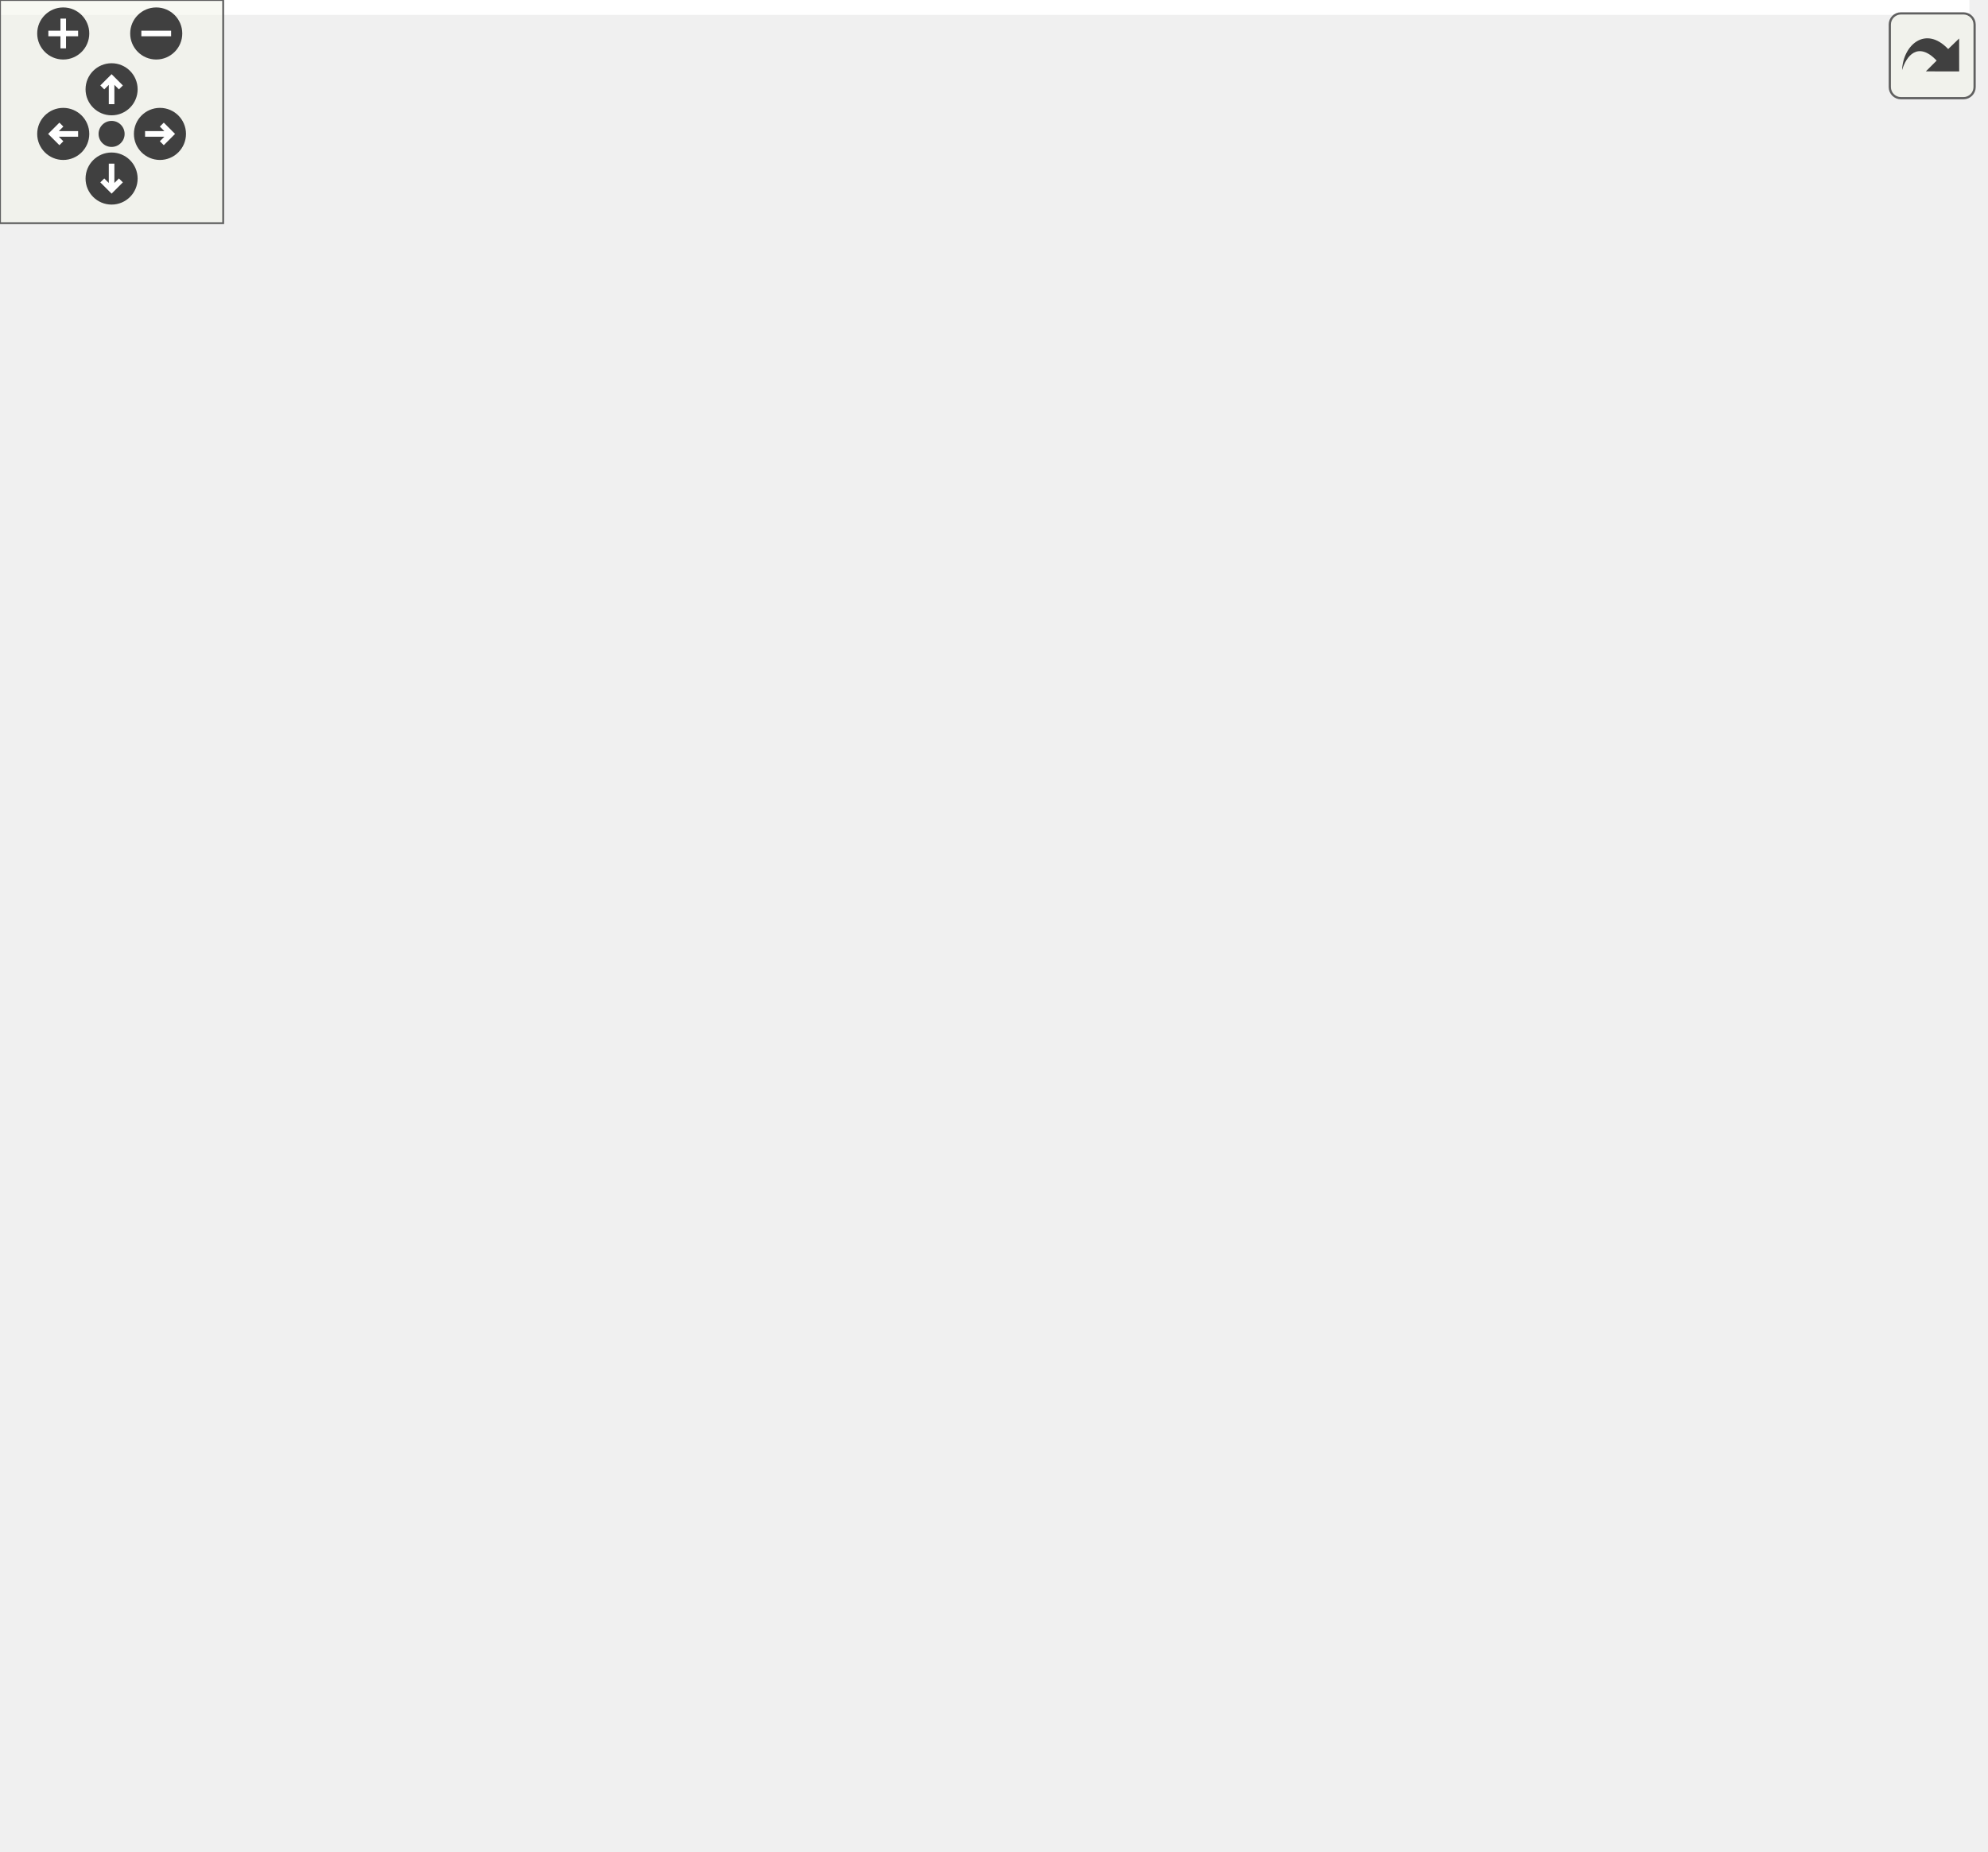
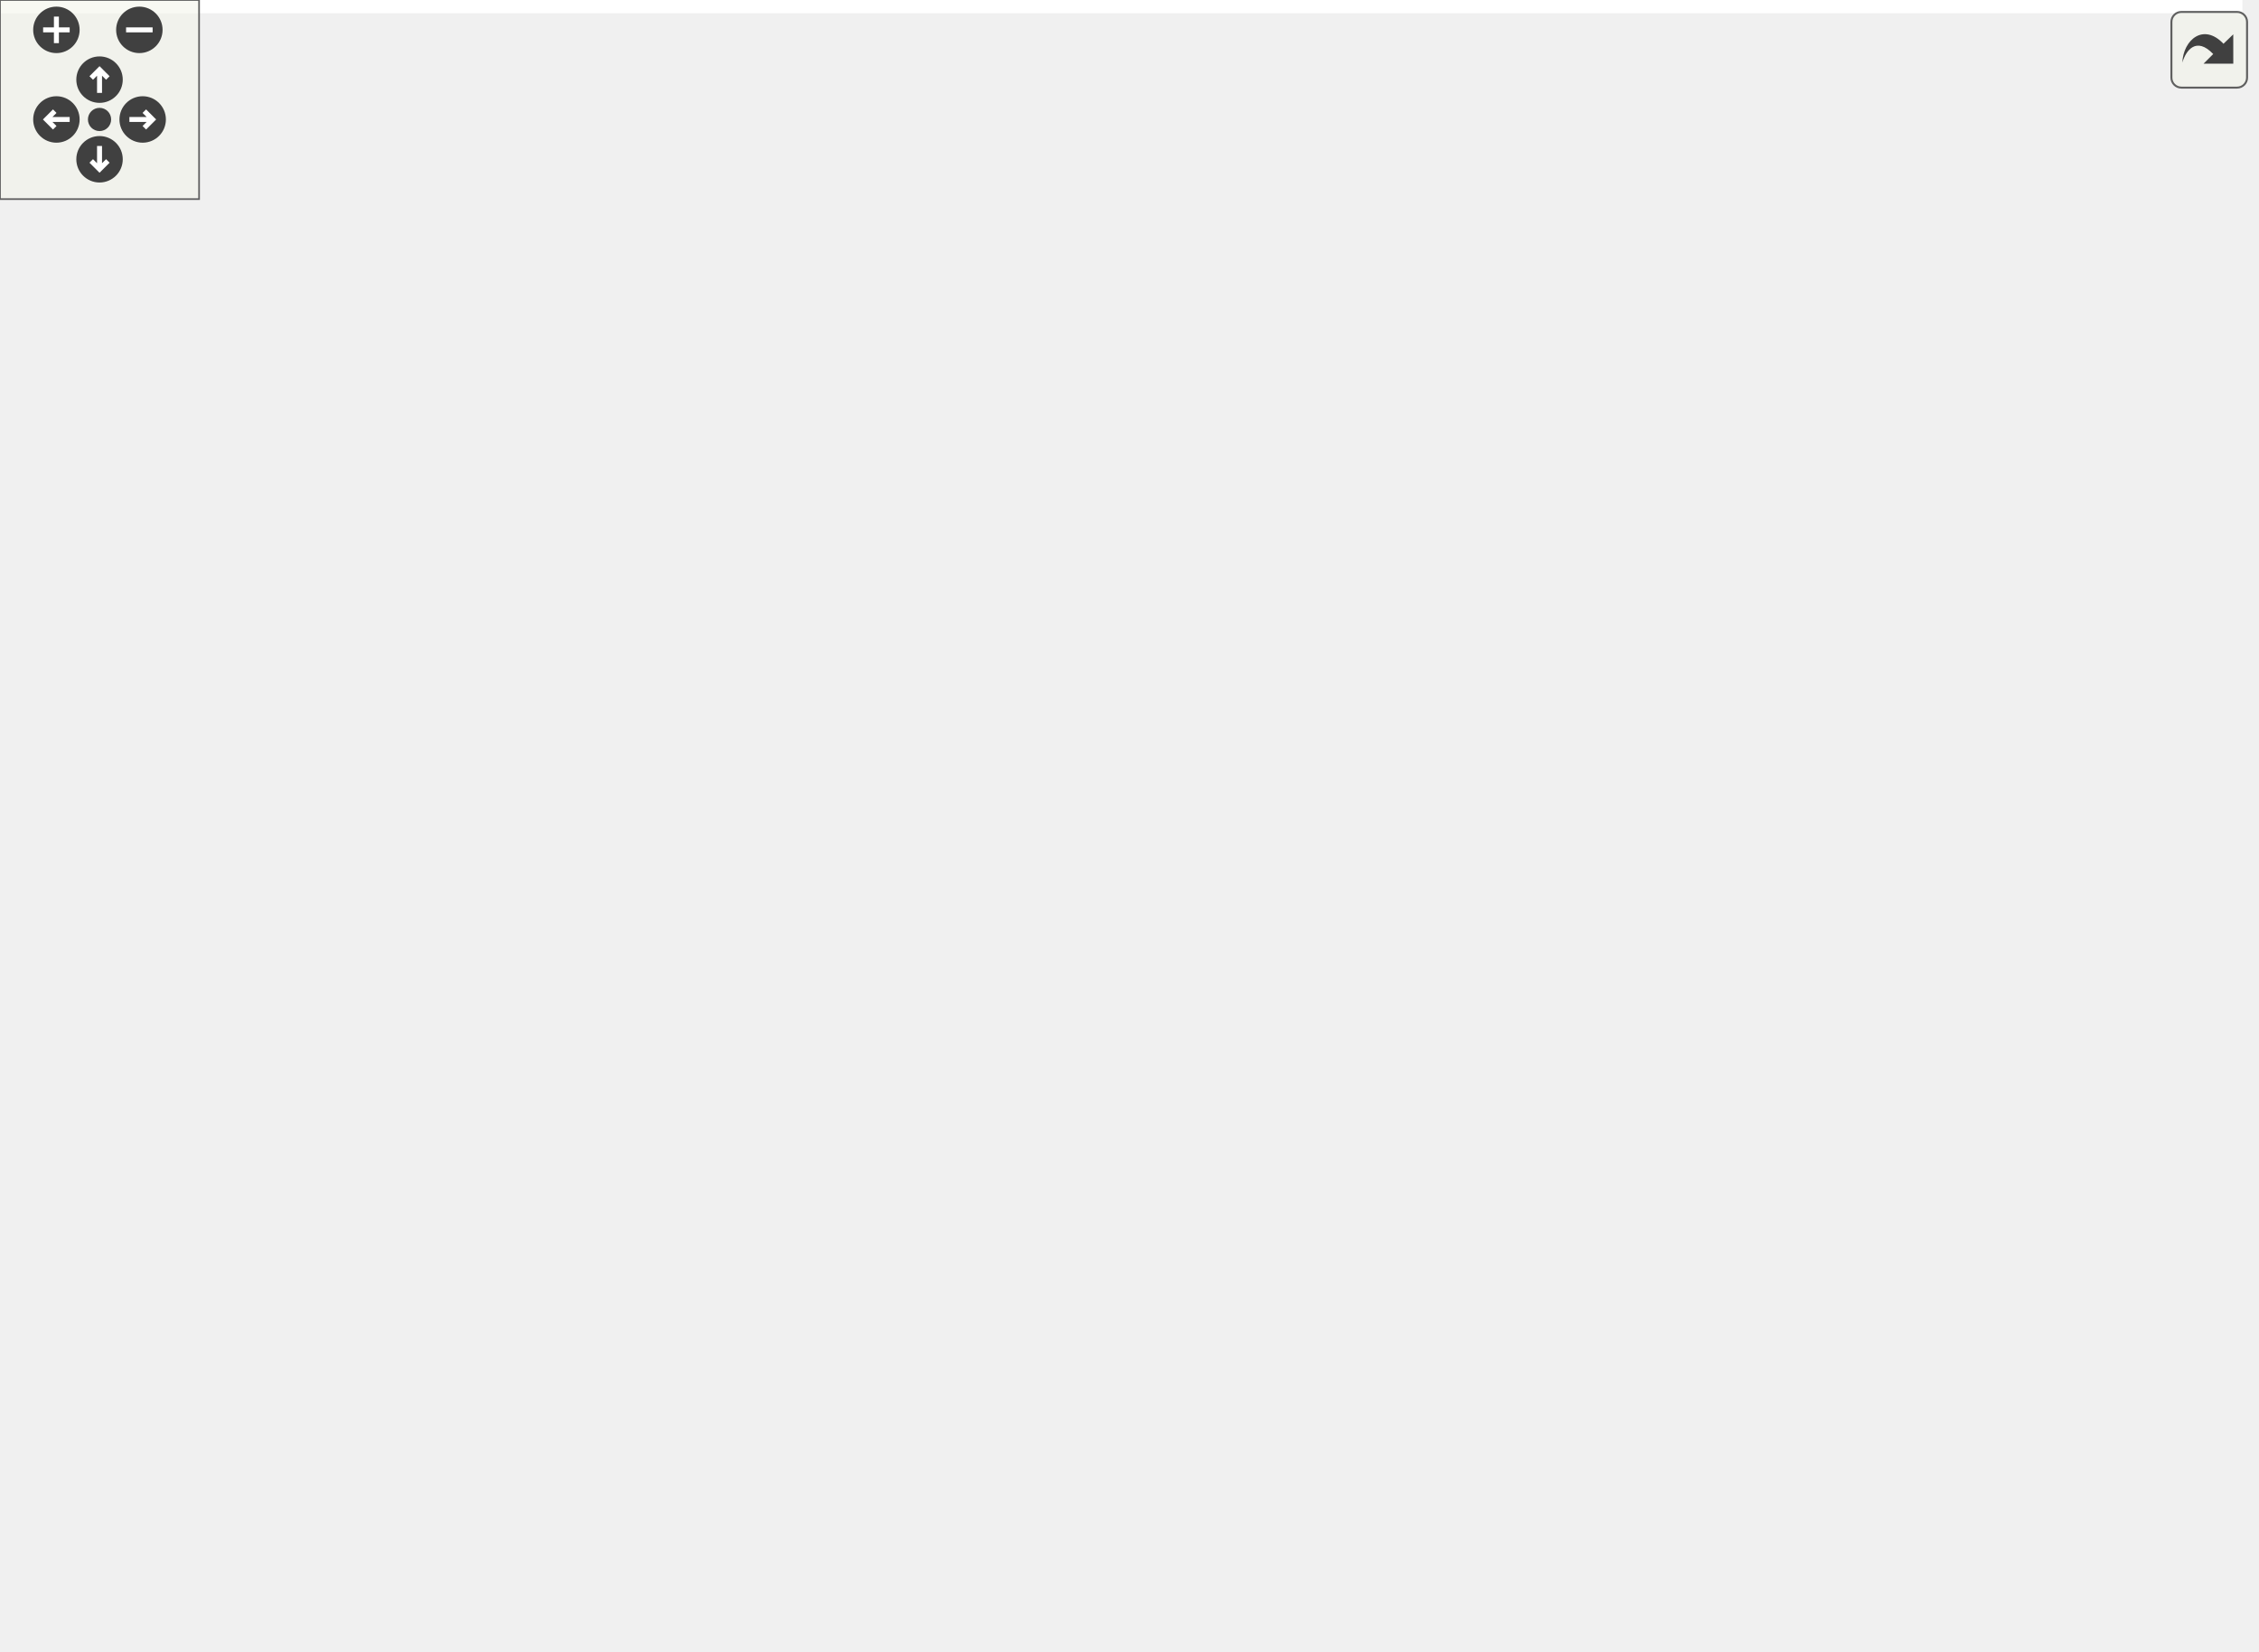
<svg xmlns="http://www.w3.org/2000/svg" xmlns:xlink="http://www.w3.org/1999/xlink" id="main" version="1.1" xml:space="preserve">
  <style type="text/css">
.edge:hover path { stroke: red; }
.edge:hover polygon { stroke: red; fill: red; }
</style>
  <defs>
    <circle id="rim" cx="0" cy="0" r="7" />
    <circle id="rim2" cx="0" cy="0" r="3.5" />
    <g id="zoomPlus">
      <use xlink:href="#rim" fill="#404040">
        <set attributeName="fill" to="#808080" begin="zoomplus.mouseover" end="zoomplus.mouseout" />
      </use>
      <path d="M-4,0h8M0,-4v8" fill="none" stroke="white" stroke-width="1.5" pointer-events="none" />
    </g>
    <g id="zoomMin">
      <use xlink:href="#rim" fill="#404040">
        <set attributeName="fill" to="#808080" begin="zoomminus.mouseover" end="zoomminus.mouseout" />
      </use>
      <path d="M-4,0h8" fill="none" stroke="white" stroke-width="1.5" pointer-events="none" />
    </g>
    <g id="dirArrow">
      <path fill="none" stroke="white" stroke-width="1.5" d="M0,-3.0v7 M-2.5,-0.5L0,-3.0L2.5,-0.5" />
    </g>
    <g id="resetDef">
      <use xlink:href="#rim2" fill="#404040">
        <set attributeName="fill" to="#808080" begin="reset.mouseover" end="reset.mouseout" />
      </use>
    </g>
  </defs>
  <svg id="graph" class="graph">
    <g id="viewport">
-       <polygon fill="white" stroke="transparent" points="-4,4 -4,-437 529.44,-437 529.44,4 -4,4" />
+       <polygon fill="white" stroke="transparent" points="-4,4 -4,-437 675.86,-437 675.86,4 -4,4" />
      <g id="node1" class="node">
        <g id="a_node1">
          <a xlink:title="Lookupable and lookupable manager base classes.">
-             <polygon fill="#bfbfbf" stroke="black" points="182.63,-402.5 182.63,-432.5 304.63,-432.5 304.63,-402.5 182.63,-402.5" />
-             <text text-anchor="start" x="190.63" y="-420.5" font-family="Helvetica,sans-Serif" font-size="10.00">ESP32BaseStation/src</text>
-             <text text-anchor="middle" x="243.63" y="-409.5" font-family="Helvetica,sans-Serif" font-size="10.00">/lookups.h</text>
+             <polygon fill="#bfbfbf" stroke="black" points="330,-402.5 330,-432.5 452,-432.5 452,-402.5 330,-402.5" />
+             <text text-anchor="start" x="338" y="-420.5" font-family="Helvetica,sans-Serif" font-size="10.00">ESP32BaseStation/src</text>
+             <text text-anchor="middle" x="391" y="-409.5" font-family="Helvetica,sans-Serif" font-size="10.00">/lookups.h</text>
          </a>
        </g>
      </g>
      <g id="node2" class="node">
        <g id="a_node2">
          <a xlink:href="devices_8h.html" target="_top" xlink:title="Devices and manager for all known devices the base station connects to.">
-             <polygon fill="white" stroke="black" points="182.63,-268.5 182.63,-298.5 304.63,-298.5 304.63,-268.5 182.63,-268.5" />
-             <text text-anchor="start" x="190.63" y="-286.5" font-family="Helvetica,sans-Serif" font-size="10.00">ESP32BaseStation/src</text>
-             <text text-anchor="middle" x="243.63" y="-275.5" font-family="Helvetica,sans-Serif" font-size="10.00">/devices.h</text>
+             <polygon fill="white" stroke="black" points="330,-268.5 330,-298.5 452,-298.5 452,-268.5 330,-268.5" />
+             <text text-anchor="start" x="338" y="-286.5" font-family="Helvetica,sans-Serif" font-size="10.00">ESP32BaseStation/src</text>
+             <text text-anchor="middle" x="391" y="-275.5" font-family="Helvetica,sans-Serif" font-size="10.00">/devices.h</text>
          </a>
        </g>
      </g>
      <g id="edge1" class="edge">
-         <path fill="none" stroke="midnightblue" d="M243.63,-392.02C243.63,-364.51 243.63,-320.79 243.63,-298.52" />
-         <polygon fill="midnightblue" stroke="midnightblue" points="240.13,-392.37 243.63,-402.37 247.13,-392.37 240.13,-392.37" />
-       </g>
-       <g id="node6" class="node">
-         <g id="a_node6">
+         <path fill="none" stroke="midnightblue" d="M391,-392.02C391,-364.51 391,-320.79 391,-298.52" />
+         <polygon fill="midnightblue" stroke="midnightblue" points="387.5,-392.37 391,-402.37 394.5,-392.37 387.5,-392.37" />
+       </g>
+       <g id="node8" class="node">
+         <g id="a_node8">
          <a xlink:href="lora_8h.html" target="_top" xlink:title="File that handles the LoRa radio and PJON.">
-             <polygon fill="white" stroke="black" points="13.63,-201.5 13.63,-231.5 135.63,-231.5 135.63,-201.5 13.63,-201.5" />
-             <text text-anchor="start" x="21.63" y="-219.5" font-family="Helvetica,sans-Serif" font-size="10.00">ESP32BaseStation/src</text>
-             <text text-anchor="middle" x="74.63" y="-208.5" font-family="Helvetica,sans-Serif" font-size="10.00">/lora.h</text>
-           </a>
-         </g>
-       </g>
-       <g id="edge23" class="edge">
-         <path fill="none" stroke="midnightblue" d="M224.83,-394.37C189.86,-353.19 115.73,-265.9 86.67,-231.68" />
-         <polygon fill="midnightblue" stroke="midnightblue" points="222.33,-396.83 231.47,-402.19 227.67,-392.3 222.33,-396.83" />
-       </g>
-       <g id="node12" class="node">
-         <g id="a_node12">
+             <polygon fill="white" stroke="black" points="152,-201.5 152,-231.5 274,-231.5 274,-201.5 152,-201.5" />
+             <text text-anchor="start" x="160" y="-219.5" font-family="Helvetica,sans-Serif" font-size="10.00">ESP32BaseStation/src</text>
+             <text text-anchor="middle" x="213" y="-208.5" font-family="Helvetica,sans-Serif" font-size="10.00">/lora.h</text>
+           </a>
+         </g>
+       </g>
+       <g id="edge27" class="edge">
+         <path fill="none" stroke="midnightblue" d="M371.43,-394.62C334.7,-353.56 256.36,-265.97 225.69,-231.68" />
+         <polygon fill="midnightblue" stroke="midnightblue" points="368.92,-397.07 378.2,-402.19 374.14,-392.4 368.92,-397.07" />
+       </g>
+       <g id="node14" class="node">
+         <g id="a_node14">
          <a xlink:href="fields_8h.html" target="_top" xlink:title="Contains fields classes.">
-             <polygon fill="white" stroke="black" points="322.63,-335.5 322.63,-365.5 444.63,-365.5 444.63,-335.5 322.63,-335.5" />
-             <text text-anchor="start" x="330.63" y="-353.5" font-family="Helvetica,sans-Serif" font-size="10.00">ESP32BaseStation/src</text>
-             <text text-anchor="middle" x="383.63" y="-342.5" font-family="Helvetica,sans-Serif" font-size="10.00">/fields.h</text>
-           </a>
-         </g>
-       </g>
-       <g id="edge18" class="edge">
-         <path fill="none" stroke="midnightblue" d="M283.19,-398.13C305.44,-387.8 332.77,-375.11 353.31,-365.58" />
-         <polygon fill="midnightblue" stroke="midnightblue" points="281.6,-395.01 274,-402.4 284.55,-401.36 281.6,-395.01" />
+             <polygon fill="white" stroke="black" points="428,-335.5 428,-365.5 550,-365.5 550,-335.5 428,-335.5" />
+             <text text-anchor="start" x="436" y="-353.5" font-family="Helvetica,sans-Serif" font-size="10.00">ESP32BaseStation/src</text>
+             <text text-anchor="middle" x="489" y="-342.5" font-family="Helvetica,sans-Serif" font-size="10.00">/fields.h</text>
+           </a>
+         </g>
+       </g>
+       <g id="edge22" class="edge">
+         <path fill="none" stroke="midnightblue" d="M420.8,-396.73C435.97,-386.68 454.04,-374.68 467.78,-365.58" />
+         <polygon fill="midnightblue" stroke="midnightblue" points="418.66,-393.95 412.26,-402.4 422.53,-399.79 418.66,-393.95" />
      </g>
      <g id="node3" class="node">
        <g id="a_node3">
          <a xlink:href="device__list_8h.html" target="_top" xlink:title="List of all devices and fields known to the system.">
-             <polygon fill="white" stroke="black" points="369.63,-201.5 369.63,-231.5 509.63,-231.5 509.63,-201.5 369.63,-201.5" />
-             <text text-anchor="start" x="377.63" y="-219.5" font-family="Helvetica,sans-Serif" font-size="10.00">ESP32BaseStation/device</text>
-             <text text-anchor="middle" x="439.63" y="-208.5" font-family="Helvetica,sans-Serif" font-size="10.00">_list.h</text>
+             <polygon fill="white" stroke="black" points="508,-201.5 508,-231.5 648,-231.5 648,-201.5 508,-201.5" />
+             <text text-anchor="start" x="516" y="-219.5" font-family="Helvetica,sans-Serif" font-size="10.00">ESP32BaseStation/device</text>
+             <text text-anchor="middle" x="578" y="-208.5" font-family="Helvetica,sans-Serif" font-size="10.00">_list.h</text>
          </a>
        </g>
      </g>
      <g id="edge2" class="edge">
-         <path fill="none" stroke="midnightblue" d="M295.71,-265.23C327.41,-254.71 367.4,-241.45 397.18,-231.58" />
-         <polygon fill="midnightblue" stroke="midnightblue" points="294.54,-261.93 286.15,-268.4 296.75,-268.57 294.54,-261.93" />
+         <path fill="none" stroke="midnightblue" d="M441.08,-265.09C471.27,-254.6 509.22,-241.41 537.5,-231.58" />
+         <polygon fill="midnightblue" stroke="midnightblue" points="439.87,-261.81 431.58,-268.4 442.17,-268.42 439.87,-261.81" />
      </g>
      <g id="node5" class="node">
        <g id="a_node5">
          <a xlink:href="devices_8cpp.html" target="_top" xlink:title="Devices and manager for all known devices the base station connects to.">
-             <polygon fill="white" stroke="black" points="153.63,-201.5 153.63,-231.5 275.63,-231.5 275.63,-201.5 153.63,-201.5" />
-             <text text-anchor="start" x="161.63" y="-219.5" font-family="Helvetica,sans-Serif" font-size="10.00">ESP32BaseStation/src</text>
-             <text text-anchor="middle" x="214.63" y="-208.5" font-family="Helvetica,sans-Serif" font-size="10.00">/devices.cpp</text>
+             <polygon fill="white" stroke="black" points="330,-201.5 330,-231.5 452,-231.5 452,-201.5 330,-201.5" />
+             <text text-anchor="start" x="338" y="-219.5" font-family="Helvetica,sans-Serif" font-size="10.00">ESP32BaseStation/src</text>
+             <text text-anchor="middle" x="391" y="-208.5" font-family="Helvetica,sans-Serif" font-size="10.00">/devices.cpp</text>
          </a>
        </g>
      </g>
      <g id="edge4" class="edge">
-         <path fill="none" stroke="midnightblue" d="M233.14,-258.99C229.04,-249.8 224.48,-239.58 220.91,-231.58" />
-         <polygon fill="midnightblue" stroke="midnightblue" points="230.06,-260.69 237.33,-268.4 236.45,-257.84 230.06,-260.69" />
+         <path fill="none" stroke="midnightblue" d="M391,-258.11C391,-249.15 391,-239.32 391,-231.58" />
+         <polygon fill="midnightblue" stroke="midnightblue" points="387.5,-258.4 391,-268.4 394.5,-258.4 387.5,-258.4" />
+       </g>
+       <g id="node6" class="node">
+         <g id="a_node6">
+           <a xlink:href="leds_8h.html" target="_top" xlink:title="Controls the LEDs on the unit.">
+             <polygon fill="white" stroke="black" points="0,-67.5 0,-97.5 122,-97.5 122,-67.5 0,-67.5" />
+             <text text-anchor="start" x="8" y="-85.5" font-family="Helvetica,sans-Serif" font-size="10.00">ESP32BaseStation/src</text>
+             <text text-anchor="middle" x="61" y="-74.5" font-family="Helvetica,sans-Serif" font-size="10.00">/leds.h</text>
+           </a>
+         </g>
      </g>
      <g id="edge5" class="edge">
-         <path fill="none" stroke="midnightblue" d="M197.3,-264.68C170.19,-254.26 136.45,-241.28 111.22,-231.58" />
-         <polygon fill="midnightblue" stroke="midnightblue" points="196.36,-268.07 206.95,-268.4 198.88,-261.54 196.36,-268.07" />
-       </g>
-       <g id="node8" class="node">
-         <g id="a_node8">
-           <a xlink:href="networking_8h.html" target="_top" xlink:title="Header file for networking.cpp.">
-             <polygon fill="white" stroke="black" points="153.63,-134.5 153.63,-164.5 275.63,-164.5 275.63,-134.5 153.63,-134.5" />
-             <text text-anchor="start" x="161.63" y="-152.5" font-family="Helvetica,sans-Serif" font-size="10.00">ESP32BaseStation/src</text>
-             <text text-anchor="middle" x="214.63" y="-141.5" font-family="Helvetica,sans-Serif" font-size="10.00">/networking.h</text>
-           </a>
-         </g>
-       </g>
-       <g id="edge16" class="edge">
-         <path fill="none" stroke="midnightblue" d="M266.41,-260.84C280.84,-244.4 294.98,-221.24 284.63,-201 276.43,-184.99 260.54,-172.89 245.97,-164.56" />
-         <polygon fill="midnightblue" stroke="midnightblue" points="263.68,-258.64 259.41,-268.34 268.8,-263.42 263.68,-258.64" />
+         <path fill="none" stroke="midnightblue" d="M319.47,-274.66C256.48,-266.57 170.59,-252.27 143,-232 96.01,-197.48 72.65,-127.52 64.48,-97.6" />
+         <polygon fill="midnightblue" stroke="midnightblue" points="319.41,-278.18 329.76,-275.96 320.28,-271.24 319.41,-278.18" />
+       </g>
+       <g id="edge8" class="edge">
+         <path fill="none" stroke="midnightblue" d="M342.95,-264.96C314.28,-254.48 278.36,-241.37 251.55,-231.58" />
+         <polygon fill="midnightblue" stroke="midnightblue" points="341.78,-268.25 352.38,-268.4 344.18,-261.68 341.78,-268.25" />
      </g>
      <g id="node10" class="node">
        <g id="a_node10">
+           <a xlink:href="networking_8h.html" target="_top" xlink:title="Header file for networking.cpp.">
+             <polygon fill="white" stroke="black" points="292,-134.5 292,-164.5 414,-164.5 414,-134.5 292,-134.5" />
+             <text text-anchor="start" x="300" y="-152.5" font-family="Helvetica,sans-Serif" font-size="10.00">ESP32BaseStation/src</text>
+             <text text-anchor="middle" x="353" y="-141.5" font-family="Helvetica,sans-Serif" font-size="10.00">/networking.h</text>
+           </a>
+         </g>
+       </g>
+       <g id="edge20" class="edge">
+         <path fill="none" stroke="midnightblue" d="M351.03,-263.12C339.17,-255.23 327.59,-244.88 321,-232 309.37,-209.27 326.78,-181.27 340.13,-164.71" />
+         <polygon fill="midnightblue" stroke="midnightblue" points="349.31,-266.17 359.66,-268.44 352.98,-260.21 349.31,-266.17" />
+       </g>
+       <g id="node12" class="node">
+         <g id="a_node12">
          <a xlink:href="rpc_8h.html" target="_top" xlink:title="Handles RPC calls.">
-             <polygon fill="white" stroke="black" points="283.63,-67.5 283.63,-97.5 405.63,-97.5 405.63,-67.5 283.63,-67.5" />
-             <text text-anchor="start" x="291.63" y="-85.5" font-family="Helvetica,sans-Serif" font-size="10.00">ESP32BaseStation/src</text>
-             <text text-anchor="middle" x="344.63" y="-74.5" font-family="Helvetica,sans-Serif" font-size="10.00">/rpc.h</text>
-           </a>
-         </g>
-       </g>
-       <g id="edge17" class="edge">
-         <path fill="none" stroke="midnightblue" d="M271.87,-262.24C281.85,-253.86 292.37,-243.42 299.63,-232 327.63,-187.88 339.03,-125.35 342.91,-97.65" />
-         <polygon fill="midnightblue" stroke="midnightblue" points="269.68,-259.51 264.07,-268.49 274.06,-264.97 269.68,-259.51" />
+             <polygon fill="white" stroke="black" points="399,-67.5 399,-97.5 521,-97.5 521,-67.5 399,-67.5" />
+             <text text-anchor="start" x="407" y="-85.5" font-family="Helvetica,sans-Serif" font-size="10.00">ESP32BaseStation/src</text>
+             <text text-anchor="middle" x="460" y="-74.5" font-family="Helvetica,sans-Serif" font-size="10.00">/rpc.h</text>
+           </a>
+         </g>
+       </g>
+       <g id="edge21" class="edge">
+         <path fill="none" stroke="midnightblue" d="M430.97,-263.12C442.83,-255.23 454.41,-244.88 461,-232 483.78,-187.47 471.46,-125.15 464.16,-97.58" />
+         <polygon fill="midnightblue" stroke="midnightblue" points="429.02,-260.21 422.34,-268.44 432.69,-266.17 429.02,-260.21" />
      </g>
      <g id="node4" class="node">
        <g id="a_node4">
          <a xlink:href="_e_s_p32_base_station_8ino.html" target="_top" xlink:title="Main file for a base station to connect to remote sensors on a farm.">
-             <polygon fill="white" stroke="black" points="69.63,-0.5 69.63,-30.5 231.63,-30.5 231.63,-0.5 69.63,-0.5" />
-             <text text-anchor="start" x="77.63" y="-18.5" font-family="Helvetica,sans-Serif" font-size="10.00">ESP32BaseStation/ESP32Base</text>
-             <text text-anchor="middle" x="150.63" y="-7.5" font-family="Helvetica,sans-Serif" font-size="10.00">Station.ino</text>
+             <polygon fill="white" stroke="black" points="254,-0.5 254,-30.5 416,-30.5 416,-0.5 254,-0.5" />
+             <text text-anchor="start" x="262" y="-18.5" font-family="Helvetica,sans-Serif" font-size="10.00">ESP32BaseStation/ESP32Base</text>
+             <text text-anchor="middle" x="335" y="-7.5" font-family="Helvetica,sans-Serif" font-size="10.00">Station.ino</text>
          </a>
        </g>
      </g>
      <g id="edge3" class="edge">
-         <path fill="none" stroke="midnightblue" d="M443.2,-191.25C446.55,-158.4 446.98,-100.08 414.63,-67 401.76,-53.84 304.5,-37.73 231.75,-27.29" />
-         <polygon fill="midnightblue" stroke="midnightblue" points="439.7,-191 441.99,-201.34 446.65,-191.83 439.7,-191" />
+         <path fill="none" stroke="midnightblue" d="M577.08,-191.2C574.49,-158.28 564.9,-99.89 530,-67 513.2,-51.17 461.88,-38.24 416.11,-29.42" />
+         <polygon fill="midnightblue" stroke="midnightblue" points="573.59,-191.55 577.72,-201.31 580.58,-191.11 573.59,-191.55" />
      </g>
      <g id="edge6" class="edge">
-         <path fill="none" stroke="midnightblue" d="M34.66,-196.12C22.79,-188.23 11.22,-177.88 4.63,-165 -1.65,-152.73 -1.32,-146.43 4.63,-134 28.44,-84.26 84.73,-48.88 120.04,-30.64" />
-         <polygon fill="midnightblue" stroke="midnightblue" points="32.93,-199.17 43.28,-201.44 36.61,-193.21 32.93,-199.17" />
+         <path fill="none" stroke="midnightblue" d="M130.05,-65.12C174.89,-54.48 232.72,-40.76 275.52,-30.61" />
+         <polygon fill="midnightblue" stroke="midnightblue" points="129.04,-61.76 120.12,-67.48 130.65,-68.57 129.04,-61.76" />
      </g>
      <g id="node7" class="node">
        <g id="a_node7">
-           <a xlink:href="lora_8cpp.html" target="_top" xlink:title="File that handles the LoRa radio and PJON.">
-             <polygon fill="white" stroke="black" points="13.63,-134.5 13.63,-164.5 135.63,-164.5 135.63,-134.5 13.63,-134.5" />
-             <text text-anchor="start" x="21.63" y="-152.5" font-family="Helvetica,sans-Serif" font-size="10.00">ESP32BaseStation/src</text>
-             <text text-anchor="middle" x="74.63" y="-141.5" font-family="Helvetica,sans-Serif" font-size="10.00">/lora.cpp</text>
+           <a xlink:href="leds_8cpp.html" target="_top" xlink:title="Controls the LEDs on the unit.">
+             <polygon fill="white" stroke="black" points="0,-0.5 0,-30.5 122,-30.5 122,-0.5 0,-0.5" />
+             <text text-anchor="start" x="8" y="-18.5" font-family="Helvetica,sans-Serif" font-size="10.00">ESP32BaseStation/src</text>
+             <text text-anchor="middle" x="61" y="-7.5" font-family="Helvetica,sans-Serif" font-size="10.00">/leds.cpp</text>
          </a>
        </g>
      </g>
      <g id="edge7" class="edge">
-         <path fill="none" stroke="midnightblue" d="M74.63,-191.11C74.63,-182.15 74.63,-172.32 74.63,-164.58" />
-         <polygon fill="midnightblue" stroke="midnightblue" points="71.13,-191.4 74.63,-201.4 78.13,-191.4 71.13,-191.4" />
-       </g>
-       <g id="edge8" class="edge">
-         <path fill="none" stroke="midnightblue" d="M108.33,-196.99C129.6,-186.69 156.94,-174.07 178.63,-164.58" />
-         <polygon fill="midnightblue" stroke="midnightblue" points="106.77,-193.86 99.32,-201.4 109.85,-200.15 106.77,-193.86" />
+         <path fill="none" stroke="midnightblue" d="M61,-57.11C61,-48.15 61,-38.32 61,-30.58" />
+         <polygon fill="midnightblue" stroke="midnightblue" points="57.5,-57.4 61,-67.4 64.5,-57.4 57.5,-57.4" />
      </g>
      <g id="edge9" class="edge">
-         <path fill="none" stroke="midnightblue" d="M167.78,-129.53C154.69,-121.8 142.03,-111.44 134.63,-98 122.79,-76.53 133.73,-47.64 142.41,-30.65" />
-         <polygon fill="midnightblue" stroke="midnightblue" points="166.4,-132.76 176.85,-134.47 169.74,-126.61 166.4,-132.76" />
-       </g>
-       <g id="edge10" class="edge">
-         <path fill="none" stroke="midnightblue" d="M180.98,-168.98C159.73,-179.28 132.38,-191.9 110.68,-201.4" />
-         <polygon fill="midnightblue" stroke="midnightblue" points="182.54,-172.11 189.98,-164.58 179.46,-165.83 182.54,-172.11" />
+         <path fill="none" stroke="midnightblue" d="M173.03,-196.12C161.17,-188.23 149.59,-177.88 143,-165 136.72,-152.73 138.6,-147.06 143,-134 154.96,-98.54 163.81,-89.11 194,-67 217.08,-50.1 246.35,-38.4 272.24,-30.55" />
+         <polygon fill="midnightblue" stroke="midnightblue" points="171.31,-199.17 181.66,-201.44 174.98,-193.21 171.31,-199.17" />
      </g>
      <g id="node9" class="node">
        <g id="a_node9">
-           <a xlink:href="networking_8cpp.html" target="_top" xlink:title="File that handles connecting to WiFi and MQTT and staying connected.">
-             <polygon fill="white" stroke="black" points="143.63,-67.5 143.63,-97.5 265.63,-97.5 265.63,-67.5 143.63,-67.5" />
-             <text text-anchor="start" x="151.63" y="-85.5" font-family="Helvetica,sans-Serif" font-size="10.00">ESP32BaseStation/src</text>
-             <text text-anchor="middle" x="204.63" y="-74.5" font-family="Helvetica,sans-Serif" font-size="10.00">/networking.cpp</text>
-           </a>
-         </g>
+           <a xlink:href="lora_8cpp.html" target="_top" xlink:title="File that handles the LoRa radio and PJON.">
+             <polygon fill="white" stroke="black" points="152,-134.5 152,-164.5 274,-164.5 274,-134.5 152,-134.5" />
+             <text text-anchor="start" x="160" y="-152.5" font-family="Helvetica,sans-Serif" font-size="10.00">ESP32BaseStation/src</text>
+             <text text-anchor="middle" x="213" y="-141.5" font-family="Helvetica,sans-Serif" font-size="10.00">/lora.cpp</text>
+           </a>
+         </g>
+       </g>
+       <g id="edge10" class="edge">
+         <path fill="none" stroke="midnightblue" d="M213,-191.11C213,-182.15 213,-172.32 213,-164.58" />
+         <polygon fill="midnightblue" stroke="midnightblue" points="209.5,-191.4 213,-201.4 216.5,-191.4 209.5,-191.4" />
      </g>
      <g id="edge11" class="edge">
-         <path fill="none" stroke="midnightblue" d="M210.92,-124.4C209.53,-115.37 208,-105.41 206.79,-97.58" />
-         <polygon fill="midnightblue" stroke="midnightblue" points="207.48,-125.04 212.46,-134.4 214.39,-123.98 207.48,-125.04" />
+         <path fill="none" stroke="midnightblue" d="M246.7,-196.99C267.97,-186.69 295.32,-174.07 317.01,-164.58" />
+         <polygon fill="midnightblue" stroke="midnightblue" points="245.14,-193.86 237.7,-201.4 248.22,-200.15 245.14,-193.86" />
      </g>
      <g id="edge12" class="edge">
-         <path fill="none" stroke="midnightblue" d="M251.92,-129.85C272.47,-119.58 297.58,-107.03 316.47,-97.58" />
-         <polygon fill="midnightblue" stroke="midnightblue" points="250.21,-126.79 242.83,-134.4 253.34,-133.05 250.21,-126.79" />
+         <path fill="none" stroke="midnightblue" d="M349.71,-124.39C345.96,-96.9 339.96,-52.89 336.91,-30.52" />
+         <polygon fill="midnightblue" stroke="midnightblue" points="346.25,-124.94 351.07,-134.37 353.19,-123.99 346.25,-124.94" />
      </g>
      <g id="edge13" class="edge">
-         <path fill="none" stroke="midnightblue" d="M292.67,-64.09C261.35,-53.6 221.98,-40.41 192.64,-30.58" />
-         <polygon fill="midnightblue" stroke="midnightblue" points="291.94,-67.54 302.53,-67.4 294.16,-60.9 291.94,-67.54" />
+         <path fill="none" stroke="midnightblue" d="M281.91,-132.68C233.01,-121.79 168.74,-107.48 122.13,-97.11" />
+         <polygon fill="midnightblue" stroke="midnightblue" points="281.27,-136.12 291.79,-134.87 282.79,-129.28 281.27,-136.12" />
      </g>
      <g id="edge14" class="edge">
-         <path fill="none" stroke="midnightblue" d="M333.38,-106.71C323.19,-125.28 306.44,-150.52 284.63,-165 278.28,-169.21 195.38,-188.43 135.66,-201.9" />
-         <polygon fill="midnightblue" stroke="midnightblue" points="336.56,-108.19 338.1,-97.71 330.36,-104.94 336.56,-108.19" />
+         <path fill="none" stroke="midnightblue" d="M319.36,-168.98C298.1,-179.28 270.76,-191.9 249.06,-201.4" />
+         <polygon fill="midnightblue" stroke="midnightblue" points="320.91,-172.11 328.36,-164.58 317.84,-165.83 320.91,-172.11" />
      </g>
      <g id="node11" class="node">
        <g id="a_node11">
-           <a xlink:href="rpc_8cpp.html" target="_top" xlink:title="Handles RPC calls.">
-             <polygon fill="white" stroke="black" points="283.63,-0.5 283.63,-30.5 405.63,-30.5 405.63,-0.5 283.63,-0.5" />
-             <text text-anchor="start" x="291.63" y="-18.5" font-family="Helvetica,sans-Serif" font-size="10.00">ESP32BaseStation/src</text>
-             <text text-anchor="middle" x="344.63" y="-7.5" font-family="Helvetica,sans-Serif" font-size="10.00">/rpc.cpp</text>
+           <a xlink:href="networking_8cpp.html" target="_top" xlink:title="File that handles connecting to WiFi and MQTT and staying connected.">
+             <polygon fill="white" stroke="black" points="203,-67.5 203,-97.5 325,-97.5 325,-67.5 203,-67.5" />
+             <text text-anchor="start" x="211" y="-85.5" font-family="Helvetica,sans-Serif" font-size="10.00">ESP32BaseStation/src</text>
+             <text text-anchor="middle" x="264" y="-74.5" font-family="Helvetica,sans-Serif" font-size="10.00">/networking.cpp</text>
          </a>
        </g>
      </g>
      <g id="edge15" class="edge">
-         <path fill="none" stroke="midnightblue" d="M344.63,-57.11C344.63,-48.15 344.63,-38.32 344.63,-30.58" />
-         <polygon fill="midnightblue" stroke="midnightblue" points="341.13,-57.4 344.63,-67.4 348.13,-57.4 341.13,-57.4" />
-       </g>
-       <g id="edge20" class="edge">
-         <path fill="none" stroke="midnightblue" d="M344.06,-331.13C321.82,-320.8 294.48,-308.11 273.94,-298.58" />
-         <polygon fill="midnightblue" stroke="midnightblue" points="342.7,-334.36 353.25,-335.4 345.65,-328.01 342.7,-334.36" />
-       </g>
-       <g id="edge19" class="edge">
-         <path fill="none" stroke="midnightblue" d="M423.59,-330.12C435.46,-322.23 447.03,-311.88 453.63,-299 464.74,-277.27 454.92,-248.46 447.07,-231.56" />
-         <polygon fill="midnightblue" stroke="midnightblue" points="421.64,-327.21 414.97,-335.44 425.32,-333.17 421.64,-327.21" />
-       </g>
-       <g id="edge22" class="edge">
-         <path fill="none" stroke="midnightblue" d="M423.33,-330.94C472.76,-305.06 547.41,-255.17 518.63,-201 490.49,-148.05 426.67,-114.63 384.64,-97.51" />
-         <polygon fill="midnightblue" stroke="midnightblue" points="421.74,-327.83 414.42,-335.49 424.92,-334.06 421.74,-327.83" />
+         <path fill="none" stroke="midnightblue" d="M325.55,-128.45C311.86,-118.45 295.63,-106.6 283.27,-97.58" />
+         <polygon fill="midnightblue" stroke="midnightblue" points="323.55,-131.32 333.69,-134.4 327.68,-125.67 323.55,-131.32" />
+       </g>
+       <g id="edge16" class="edge">
+         <path fill="none" stroke="midnightblue" d="M385.08,-129.02C401.73,-118.9 421.69,-106.77 436.83,-97.58" />
+         <polygon fill="midnightblue" stroke="midnightblue" points="382.95,-126.21 376.22,-134.4 386.58,-132.2 382.95,-126.21" />
+       </g>
+       <g id="edge17" class="edge">
+         <path fill="none" stroke="midnightblue" d="M423.87,-62.71C404.16,-52.46 380.16,-39.98 362.07,-30.58" />
+         <polygon fill="midnightblue" stroke="midnightblue" points="422.39,-65.89 432.88,-67.4 425.62,-59.68 422.39,-65.89" />
+       </g>
+       <g id="edge18" class="edge">
+         <path fill="none" stroke="midnightblue" d="M455.17,-107.34C450.19,-125.75 440.61,-150.46 423,-165 400.48,-183.59 327.63,-198.26 274.03,-206.89" />
+         <polygon fill="midnightblue" stroke="midnightblue" points="458.57,-108.16 457.53,-97.61 451.77,-106.5 458.57,-108.16" />
      </g>
      <g id="node13" class="node">
        <g id="a_node13">
+           <a xlink:href="rpc_8cpp.html" target="_top" xlink:title="Handles RPC calls.">
+             <polygon fill="white" stroke="black" points="434,-0.5 434,-30.5 556,-30.5 556,-0.5 434,-0.5" />
+             <text text-anchor="start" x="442" y="-18.5" font-family="Helvetica,sans-Serif" font-size="10.00">ESP32BaseStation/src</text>
+             <text text-anchor="middle" x="495" y="-7.5" font-family="Helvetica,sans-Serif" font-size="10.00">/rpc.cpp</text>
+           </a>
+         </g>
+       </g>
+       <g id="edge19" class="edge">
+         <path fill="none" stroke="midnightblue" d="M472.34,-58.58C477.37,-49.24 483.02,-38.75 487.42,-30.58" />
+         <polygon fill="midnightblue" stroke="midnightblue" points="469.25,-56.93 467.59,-67.4 475.42,-60.25 469.25,-56.93" />
+       </g>
+       <g id="edge24" class="edge">
+         <path fill="none" stroke="midnightblue" d="M459.2,-329.73C444.03,-319.68 425.96,-307.68 412.22,-298.58" />
+         <polygon fill="midnightblue" stroke="midnightblue" points="457.47,-332.79 467.74,-335.4 461.34,-326.95 457.47,-332.79" />
+       </g>
+       <g id="edge23" class="edge">
+         <path fill="none" stroke="midnightblue" d="M490.21,-324.99C492.08,-307.81 496.7,-284.96 508,-268 518.3,-252.53 535.04,-240.2 549.57,-231.6" />
+         <polygon fill="midnightblue" stroke="midnightblue" points="486.69,-325.09 489.34,-335.35 493.67,-325.68 486.69,-325.09" />
+       </g>
+       <g id="edge26" class="edge">
+         <path fill="none" stroke="midnightblue" d="M560.3,-343.79C591.76,-337.5 626.41,-324.72 648,-299 676.12,-265.5 678.6,-239.03 657,-201 625.73,-145.94 557.31,-113.95 509.95,-97.61" />
+         <polygon fill="midnightblue" stroke="midnightblue" points="559.44,-340.39 550.23,-345.61 560.69,-347.28 559.44,-340.39" />
+       </g>
+       <g id="node15" class="node">
+         <g id="a_node15">
          <a xlink:href="fields_8cpp.html" target="_top" xlink:title="Contains fields classes.">
-             <polygon fill="white" stroke="black" points="322.63,-268.5 322.63,-298.5 444.63,-298.5 444.63,-268.5 322.63,-268.5" />
-             <text text-anchor="start" x="330.63" y="-286.5" font-family="Helvetica,sans-Serif" font-size="10.00">ESP32BaseStation/src</text>
-             <text text-anchor="middle" x="383.63" y="-275.5" font-family="Helvetica,sans-Serif" font-size="10.00">/fields.cpp</text>
-           </a>
-         </g>
-       </g>
-       <g id="edge21" class="edge">
-         <path fill="none" stroke="midnightblue" d="M383.63,-325.11C383.63,-316.15 383.63,-306.32 383.63,-298.58" />
-         <polygon fill="midnightblue" stroke="midnightblue" points="380.13,-325.4 383.63,-335.4 387.13,-325.4 380.13,-325.4" />
+             <polygon fill="white" stroke="black" points="517,-268.5 517,-298.5 639,-298.5 639,-268.5 517,-268.5" />
+             <text text-anchor="start" x="525" y="-286.5" font-family="Helvetica,sans-Serif" font-size="10.00">ESP32BaseStation/src</text>
+             <text text-anchor="middle" x="578" y="-275.5" font-family="Helvetica,sans-Serif" font-size="10.00">/fields.cpp</text>
+           </a>
+         </g>
+       </g>
+       <g id="edge25" class="edge">
+         <path fill="none" stroke="midnightblue" d="M516.45,-329.45C530.14,-319.45 546.37,-307.6 558.73,-298.58" />
+         <polygon fill="midnightblue" stroke="midnightblue" points="514.32,-326.67 508.31,-335.4 518.45,-332.32 514.32,-326.67" />
      </g>
    </g>
  </svg>
  <g id="navigator" transform="translate(0 0)" fill="#404254">
    <rect fill="#f2f5e9" fill-opacity="0.5" stroke="#606060" stroke-width=".5" x="0" y="0" width="60" height="60" />
    <use id="zoomplus" xlink:href="#zoomPlus" x="17" y="9" />
    <use id="zoomminus" xlink:href="#zoomMin" x="42" y="9" />
    <use id="reset" xlink:href="#resetDef" x="30" y="36" />
    <g id="arrowUp" xlink:href="#dirArrow" transform="translate(30 24)">
      <use xlink:href="#rim" fill="#404040">
        <set attributeName="fill" to="#808080" begin="arrowUp.mouseover" end="arrowUp.mouseout" />
      </use>
      <path fill="none" stroke="white" stroke-width="1.5" d="M0,-3.0v7 M-2.5,-0.5L0,-3.0L2.5,-0.5" />
    </g>
    <g id="arrowRight" xlink:href="#dirArrow" transform="rotate(90) translate(36 -43)">
      <use xlink:href="#rim" fill="#404040">
        <set attributeName="fill" to="#808080" begin="arrowRight.mouseover" end="arrowRight.mouseout" />
      </use>
      <path fill="none" stroke="white" stroke-width="1.5" d="M0,-3.0v7 M-2.5,-0.5L0,-3.0L2.5,-0.5" />
    </g>
    <g id="arrowDown" xlink:href="#dirArrow" transform="rotate(180) translate(-30 -48)">
      <use xlink:href="#rim" fill="#404040">
        <set attributeName="fill" to="#808080" begin="arrowDown.mouseover" end="arrowDown.mouseout" />
      </use>
      <path fill="none" stroke="white" stroke-width="1.5" d="M0,-3.0v7 M-2.5,-0.5L0,-3.0L2.5,-0.5" />
    </g>
    <g id="arrowLeft" xlink:href="#dirArrow" transform="rotate(270) translate(-36 17)">
      <use xlink:href="#rim" fill="#404040">
        <set attributeName="fill" to="#808080" begin="arrowLeft.mouseover" end="arrowLeft.mouseout" />
      </use>
      <path fill="none" stroke="white" stroke-width="1.5" d="M0,-3.0v7 M-2.5,-0.5L0,-3.0L2.5,-0.5" />
    </g>
  </g>
  <svg viewBox="0 0 15 15" width="100%" height="30px" preserveAspectRatio="xMaxYMin meet">
    <g id="arrow_out" transform="scale(0.3 0.3)">
      <a xlink:href="lookups_8h__dep__incl_org.svg" target="_base">
        <rect id="button" ry="5" rx="5" y="6" x="6" height="38" width="38" fill="#f2f5e9" fill-opacity="0.5" stroke="#606060" stroke-width="1.0" />
        <path id="arrow" d="M 11.5,31.437 C 11.94,20.098 22.043,11.323 32.159,21.979 L 37.069,17.246 C 37.069,17.246 37.088,32 37.088,32 L 22.16,31.978 C 22.16,31.978 26.998,27.14 26.998,27.14 C 18.529,18.264 13.292,25.23 11.5,31.437 z" style="fill:#404040;" />
      </a>
    </g>
  </svg>
</svg>
